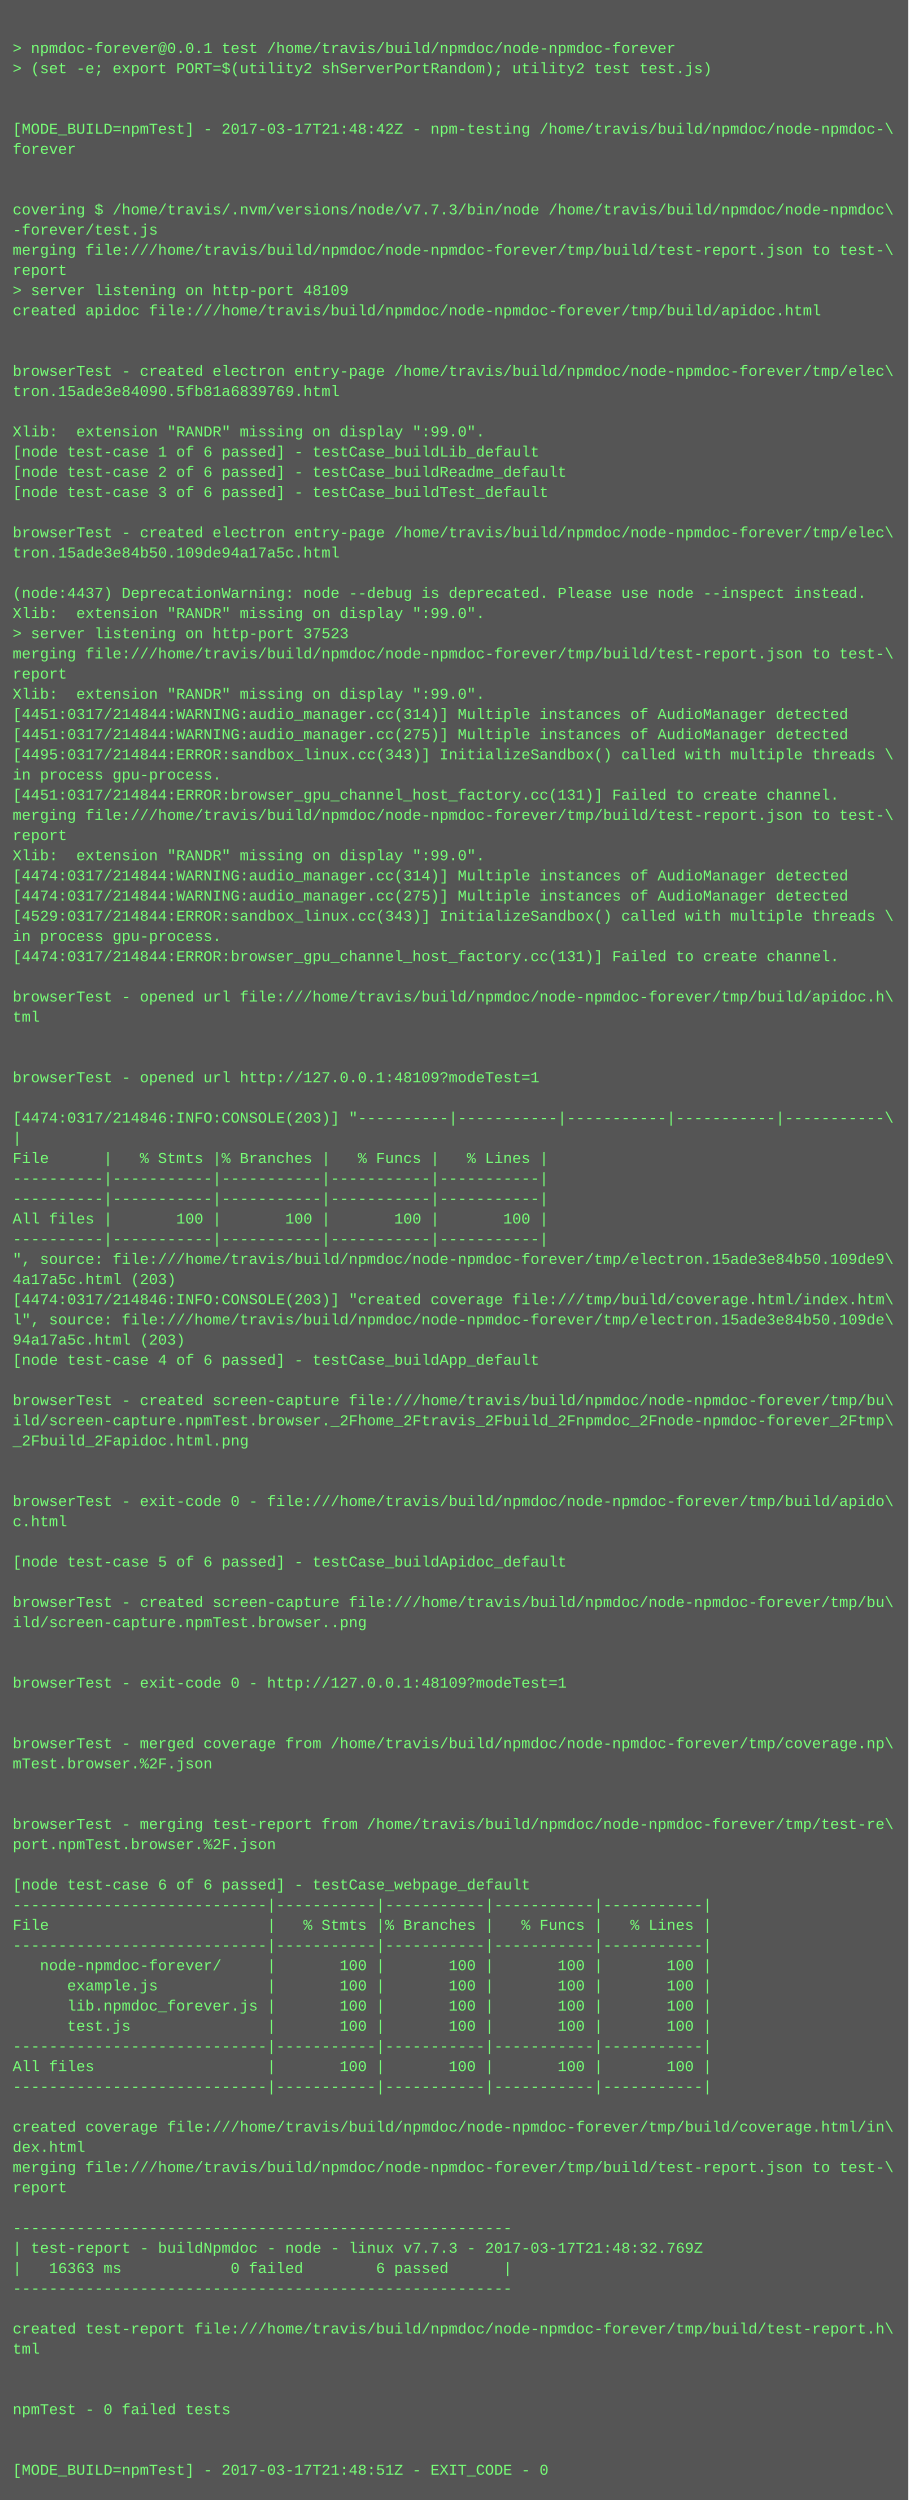
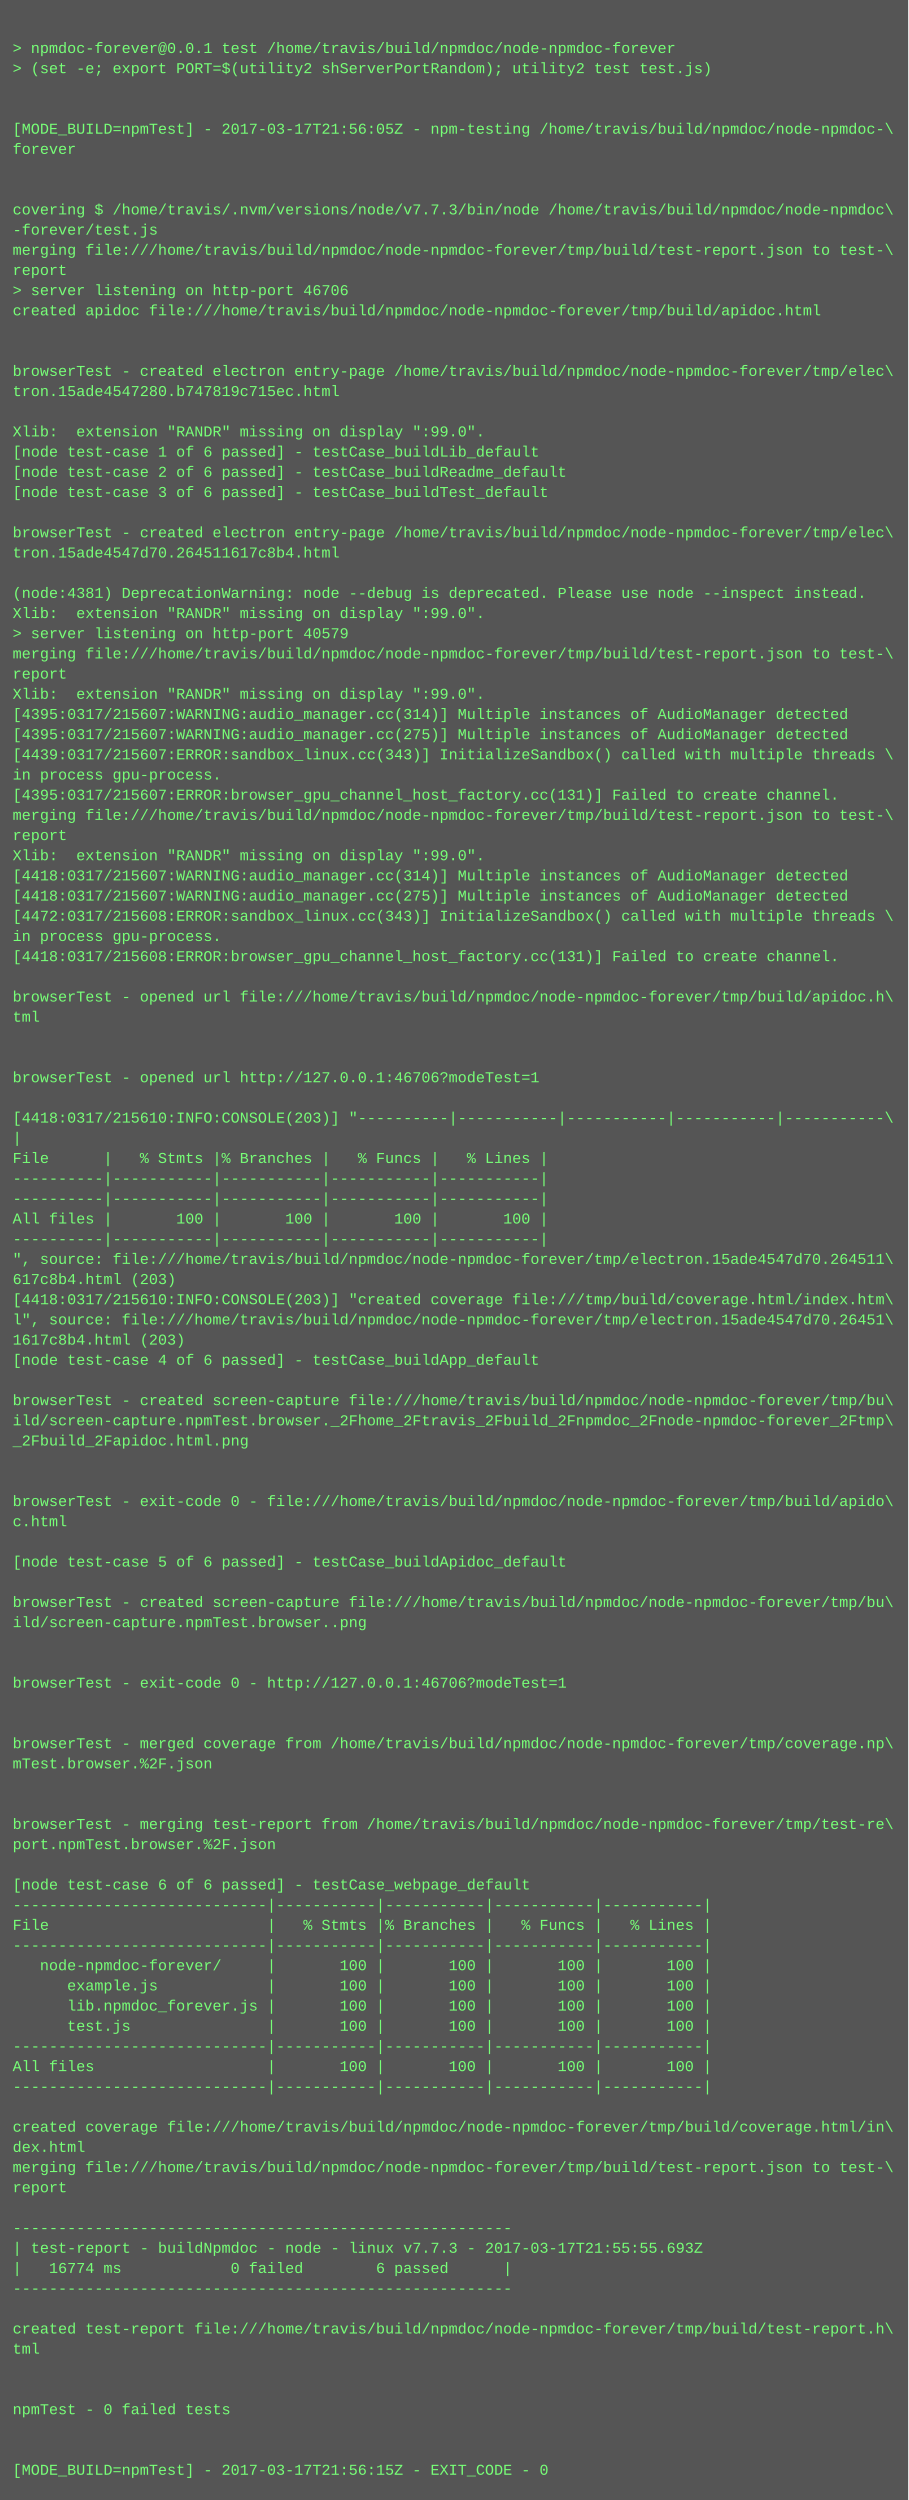
<svg xmlns="http://www.w3.org/2000/svg" height="1982" width="720">
  <rect height="1982" fill="#555" width="720" />
  <text fill="#7f7" font-family="Courier New" font-size="12" xml:space="preserve">
    <tspan x="10" y="26" />
    <tspan x="10" y="42">&gt; npmdoc-forever@0.0.1 test /home/travis/build/npmdoc/node-npmdoc-forever</tspan>
    <tspan x="10" y="58">&gt; (set -e; export PORT=$(utility2 shServerPortRandom); utility2 test test.js)</tspan>
    <tspan x="10" y="74" />
    <tspan x="10" y="90" />
-     <tspan x="10" y="106">[MODE_BUILD=npmTest] - 2017-03-17T21:48:42Z - npm-testing /home/travis/build/npmdoc/node-npmdoc-\</tspan>
+     <tspan x="10" y="106">[MODE_BUILD=npmTest] - 2017-03-17T21:56:05Z - npm-testing /home/travis/build/npmdoc/node-npmdoc-\</tspan>
    <tspan x="10" y="122">forever</tspan>
    <tspan x="10" y="138" />
    <tspan x="10" y="154" />
    <tspan x="10" y="170">covering $ /home/travis/.nvm/versions/node/v7.7.3/bin/node /home/travis/build/npmdoc/node-npmdoc\</tspan>
    <tspan x="10" y="186">-forever/test.js</tspan>
    <tspan x="10" y="202">merging file:///home/travis/build/npmdoc/node-npmdoc-forever/tmp/build/test-report.json to test-\</tspan>
    <tspan x="10" y="218">report</tspan>
-     <tspan x="10" y="234">&gt; server listening on http-port 48109</tspan>
+     <tspan x="10" y="234">&gt; server listening on http-port 46706</tspan>
    <tspan x="10" y="250">created apidoc file:///home/travis/build/npmdoc/node-npmdoc-forever/tmp/build/apidoc.html</tspan>
    <tspan x="10" y="266" />
    <tspan x="10" y="282" />
    <tspan x="10" y="298">browserTest - created electron entry-page /home/travis/build/npmdoc/node-npmdoc-forever/tmp/elec\</tspan>
-     <tspan x="10" y="314">tron.15ade3e84090.5fb81a6839769.html</tspan>
+     <tspan x="10" y="314">tron.15ade4547280.b747819c715ec.html</tspan>
    <tspan x="10" y="330" />
    <tspan x="10" y="346">Xlib:  extension "RANDR" missing on display ":99.0".</tspan>
    <tspan x="10" y="362">[node test-case 1 of 6 passed] - testCase_buildLib_default</tspan>
    <tspan x="10" y="378">[node test-case 2 of 6 passed] - testCase_buildReadme_default</tspan>
    <tspan x="10" y="394">[node test-case 3 of 6 passed] - testCase_buildTest_default</tspan>
    <tspan x="10" y="410" />
    <tspan x="10" y="426">browserTest - created electron entry-page /home/travis/build/npmdoc/node-npmdoc-forever/tmp/elec\</tspan>
-     <tspan x="10" y="442">tron.15ade3e84b50.109de94a17a5c.html</tspan>
+     <tspan x="10" y="442">tron.15ade4547d70.264511617c8b4.html</tspan>
    <tspan x="10" y="458" />
-     <tspan x="10" y="474">(node:4437) DeprecationWarning: node --debug is deprecated. Please use node --inspect instead.</tspan>
+     <tspan x="10" y="474">(node:4381) DeprecationWarning: node --debug is deprecated. Please use node --inspect instead.</tspan>
    <tspan x="10" y="490">Xlib:  extension "RANDR" missing on display ":99.0".</tspan>
-     <tspan x="10" y="506">&gt; server listening on http-port 37523</tspan>
+     <tspan x="10" y="506">&gt; server listening on http-port 40579</tspan>
    <tspan x="10" y="522">merging file:///home/travis/build/npmdoc/node-npmdoc-forever/tmp/build/test-report.json to test-\</tspan>
    <tspan x="10" y="538">report</tspan>
    <tspan x="10" y="554">Xlib:  extension "RANDR" missing on display ":99.0".</tspan>
-     <tspan x="10" y="570">[4451:0317/214844:WARNING:audio_manager.cc(314)] Multiple instances of AudioManager detected</tspan>
-     <tspan x="10" y="586">[4451:0317/214844:WARNING:audio_manager.cc(275)] Multiple instances of AudioManager detected</tspan>
-     <tspan x="10" y="602">[4495:0317/214844:ERROR:sandbox_linux.cc(343)] InitializeSandbox() called with multiple threads \</tspan>
+     <tspan x="10" y="570">[4395:0317/215607:WARNING:audio_manager.cc(314)] Multiple instances of AudioManager detected</tspan>
+     <tspan x="10" y="586">[4395:0317/215607:WARNING:audio_manager.cc(275)] Multiple instances of AudioManager detected</tspan>
+     <tspan x="10" y="602">[4439:0317/215607:ERROR:sandbox_linux.cc(343)] InitializeSandbox() called with multiple threads \</tspan>
    <tspan x="10" y="618">in process gpu-process. </tspan>
-     <tspan x="10" y="634">[4451:0317/214844:ERROR:browser_gpu_channel_host_factory.cc(131)] Failed to create channel.</tspan>
+     <tspan x="10" y="634">[4395:0317/215607:ERROR:browser_gpu_channel_host_factory.cc(131)] Failed to create channel.</tspan>
    <tspan x="10" y="650">merging file:///home/travis/build/npmdoc/node-npmdoc-forever/tmp/build/test-report.json to test-\</tspan>
    <tspan x="10" y="666">report</tspan>
    <tspan x="10" y="682">Xlib:  extension "RANDR" missing on display ":99.0".</tspan>
-     <tspan x="10" y="698">[4474:0317/214844:WARNING:audio_manager.cc(314)] Multiple instances of AudioManager detected</tspan>
-     <tspan x="10" y="714">[4474:0317/214844:WARNING:audio_manager.cc(275)] Multiple instances of AudioManager detected</tspan>
-     <tspan x="10" y="730">[4529:0317/214844:ERROR:sandbox_linux.cc(343)] InitializeSandbox() called with multiple threads \</tspan>
+     <tspan x="10" y="698">[4418:0317/215607:WARNING:audio_manager.cc(314)] Multiple instances of AudioManager detected</tspan>
+     <tspan x="10" y="714">[4418:0317/215607:WARNING:audio_manager.cc(275)] Multiple instances of AudioManager detected</tspan>
+     <tspan x="10" y="730">[4472:0317/215608:ERROR:sandbox_linux.cc(343)] InitializeSandbox() called with multiple threads \</tspan>
    <tspan x="10" y="746">in process gpu-process. </tspan>
-     <tspan x="10" y="762">[4474:0317/214844:ERROR:browser_gpu_channel_host_factory.cc(131)] Failed to create channel.</tspan>
+     <tspan x="10" y="762">[4418:0317/215608:ERROR:browser_gpu_channel_host_factory.cc(131)] Failed to create channel.</tspan>
    <tspan x="10" y="778" />
    <tspan x="10" y="794">browserTest - opened url file:///home/travis/build/npmdoc/node-npmdoc-forever/tmp/build/apidoc.h\</tspan>
    <tspan x="10" y="810">tml</tspan>
    <tspan x="10" y="826" />
    <tspan x="10" y="842" />
-     <tspan x="10" y="858">browserTest - opened url http://127.0.0.1:48109?modeTest=1</tspan>
+     <tspan x="10" y="858">browserTest - opened url http://127.0.0.1:46706?modeTest=1</tspan>
    <tspan x="10" y="874" />
-     <tspan x="10" y="890">[4474:0317/214846:INFO:CONSOLE(203)] "----------|-----------|-----------|-----------|-----------\</tspan>
+     <tspan x="10" y="890">[4418:0317/215610:INFO:CONSOLE(203)] "----------|-----------|-----------|-----------|-----------\</tspan>
    <tspan x="10" y="906">|</tspan>
    <tspan x="10" y="922">File      |   % Stmts |% Branches |   % Funcs |   % Lines |</tspan>
    <tspan x="10" y="938">----------|-----------|-----------|-----------|-----------|</tspan>
    <tspan x="10" y="954">----------|-----------|-----------|-----------|-----------|</tspan>
    <tspan x="10" y="970">All files |       100 |       100 |       100 |       100 |</tspan>
    <tspan x="10" y="986">----------|-----------|-----------|-----------|-----------|</tspan>
-     <tspan x="10" y="1002">", source: file:///home/travis/build/npmdoc/node-npmdoc-forever/tmp/electron.15ade3e84b50.109de9\</tspan>
-     <tspan x="10" y="1018">4a17a5c.html (203)</tspan>
-     <tspan x="10" y="1034">[4474:0317/214846:INFO:CONSOLE(203)] "created coverage file:///tmp/build/coverage.html/index.htm\</tspan>
-     <tspan x="10" y="1050">l", source: file:///home/travis/build/npmdoc/node-npmdoc-forever/tmp/electron.15ade3e84b50.109de\</tspan>
-     <tspan x="10" y="1066">94a17a5c.html (203)</tspan>
+     <tspan x="10" y="1002">", source: file:///home/travis/build/npmdoc/node-npmdoc-forever/tmp/electron.15ade4547d70.264511\</tspan>
+     <tspan x="10" y="1018">617c8b4.html (203)</tspan>
+     <tspan x="10" y="1034">[4418:0317/215610:INFO:CONSOLE(203)] "created coverage file:///tmp/build/coverage.html/index.htm\</tspan>
+     <tspan x="10" y="1050">l", source: file:///home/travis/build/npmdoc/node-npmdoc-forever/tmp/electron.15ade4547d70.26451\</tspan>
+     <tspan x="10" y="1066">1617c8b4.html (203)</tspan>
    <tspan x="10" y="1082">[node test-case 4 of 6 passed] - testCase_buildApp_default</tspan>
    <tspan x="10" y="1098" />
    <tspan x="10" y="1114">browserTest - created screen-capture file:///home/travis/build/npmdoc/node-npmdoc-forever/tmp/bu\</tspan>
    <tspan x="10" y="1130">ild/screen-capture.npmTest.browser._2Fhome_2Ftravis_2Fbuild_2Fnpmdoc_2Fnode-npmdoc-forever_2Ftmp\</tspan>
    <tspan x="10" y="1146">_2Fbuild_2Fapidoc.html.png</tspan>
    <tspan x="10" y="1162" />
    <tspan x="10" y="1178" />
    <tspan x="10" y="1194">browserTest - exit-code 0 - file:///home/travis/build/npmdoc/node-npmdoc-forever/tmp/build/apido\</tspan>
    <tspan x="10" y="1210">c.html</tspan>
    <tspan x="10" y="1226" />
    <tspan x="10" y="1242">[node test-case 5 of 6 passed] - testCase_buildApidoc_default</tspan>
    <tspan x="10" y="1258" />
    <tspan x="10" y="1274">browserTest - created screen-capture file:///home/travis/build/npmdoc/node-npmdoc-forever/tmp/bu\</tspan>
    <tspan x="10" y="1290">ild/screen-capture.npmTest.browser..png</tspan>
    <tspan x="10" y="1306" />
    <tspan x="10" y="1322" />
-     <tspan x="10" y="1338">browserTest - exit-code 0 - http://127.0.0.1:48109?modeTest=1</tspan>
+     <tspan x="10" y="1338">browserTest - exit-code 0 - http://127.0.0.1:46706?modeTest=1</tspan>
    <tspan x="10" y="1354" />
    <tspan x="10" y="1370" />
    <tspan x="10" y="1386">browserTest - merged coverage from /home/travis/build/npmdoc/node-npmdoc-forever/tmp/coverage.np\</tspan>
    <tspan x="10" y="1402">mTest.browser.%2F.json</tspan>
    <tspan x="10" y="1418" />
    <tspan x="10" y="1434" />
    <tspan x="10" y="1450">browserTest - merging test-report from /home/travis/build/npmdoc/node-npmdoc-forever/tmp/test-re\</tspan>
    <tspan x="10" y="1466">port.npmTest.browser.%2F.json</tspan>
    <tspan x="10" y="1482" />
    <tspan x="10" y="1498">[node test-case 6 of 6 passed] - testCase_webpage_default</tspan>
    <tspan x="10" y="1514">----------------------------|-----------|-----------|-----------|-----------|</tspan>
    <tspan x="10" y="1530">File                        |   % Stmts |% Branches |   % Funcs |   % Lines |</tspan>
    <tspan x="10" y="1546">----------------------------|-----------|-----------|-----------|-----------|</tspan>
    <tspan x="10" y="1562">   node-npmdoc-forever/     |       100 |       100 |       100 |       100 |</tspan>
    <tspan x="10" y="1578">      example.js            |       100 |       100 |       100 |       100 |</tspan>
    <tspan x="10" y="1594">      lib.npmdoc_forever.js |       100 |       100 |       100 |       100 |</tspan>
    <tspan x="10" y="1610">      test.js               |       100 |       100 |       100 |       100 |</tspan>
    <tspan x="10" y="1626">----------------------------|-----------|-----------|-----------|-----------|</tspan>
    <tspan x="10" y="1642">All files                   |       100 |       100 |       100 |       100 |</tspan>
    <tspan x="10" y="1658">----------------------------|-----------|-----------|-----------|-----------|</tspan>
    <tspan x="10" y="1674" />
    <tspan x="10" y="1690">created coverage file:///home/travis/build/npmdoc/node-npmdoc-forever/tmp/build/coverage.html/in\</tspan>
    <tspan x="10" y="1706">dex.html</tspan>
    <tspan x="10" y="1722">merging file:///home/travis/build/npmdoc/node-npmdoc-forever/tmp/build/test-report.json to test-\</tspan>
    <tspan x="10" y="1738">report</tspan>
    <tspan x="10" y="1754" />
    <tspan x="10" y="1770">-------------------------------------------------------</tspan>
-     <tspan x="10" y="1786">| test-report - buildNpmdoc - node - linux v7.7.3 - 2017-03-17T21:48:32.769Z</tspan>
-     <tspan x="10" y="1802">|   16363 ms            0 failed        6 passed      |</tspan>
+     <tspan x="10" y="1786">| test-report - buildNpmdoc - node - linux v7.7.3 - 2017-03-17T21:55:55.693Z</tspan>
+     <tspan x="10" y="1802">|   16774 ms            0 failed        6 passed      |</tspan>
    <tspan x="10" y="1818">-------------------------------------------------------</tspan>
    <tspan x="10" y="1834" />
    <tspan x="10" y="1850">created test-report file:///home/travis/build/npmdoc/node-npmdoc-forever/tmp/build/test-report.h\</tspan>
    <tspan x="10" y="1866">tml</tspan>
    <tspan x="10" y="1882" />
    <tspan x="10" y="1898" />
    <tspan x="10" y="1914">npmTest - 0 failed tests</tspan>
    <tspan x="10" y="1930" />
    <tspan x="10" y="1946" />
-     <tspan x="10" y="1962">[MODE_BUILD=npmTest] - 2017-03-17T21:48:51Z - EXIT_CODE - 0</tspan>
+     <tspan x="10" y="1962">[MODE_BUILD=npmTest] - 2017-03-17T21:56:15Z - EXIT_CODE - 0</tspan>
  </text>
</svg>
